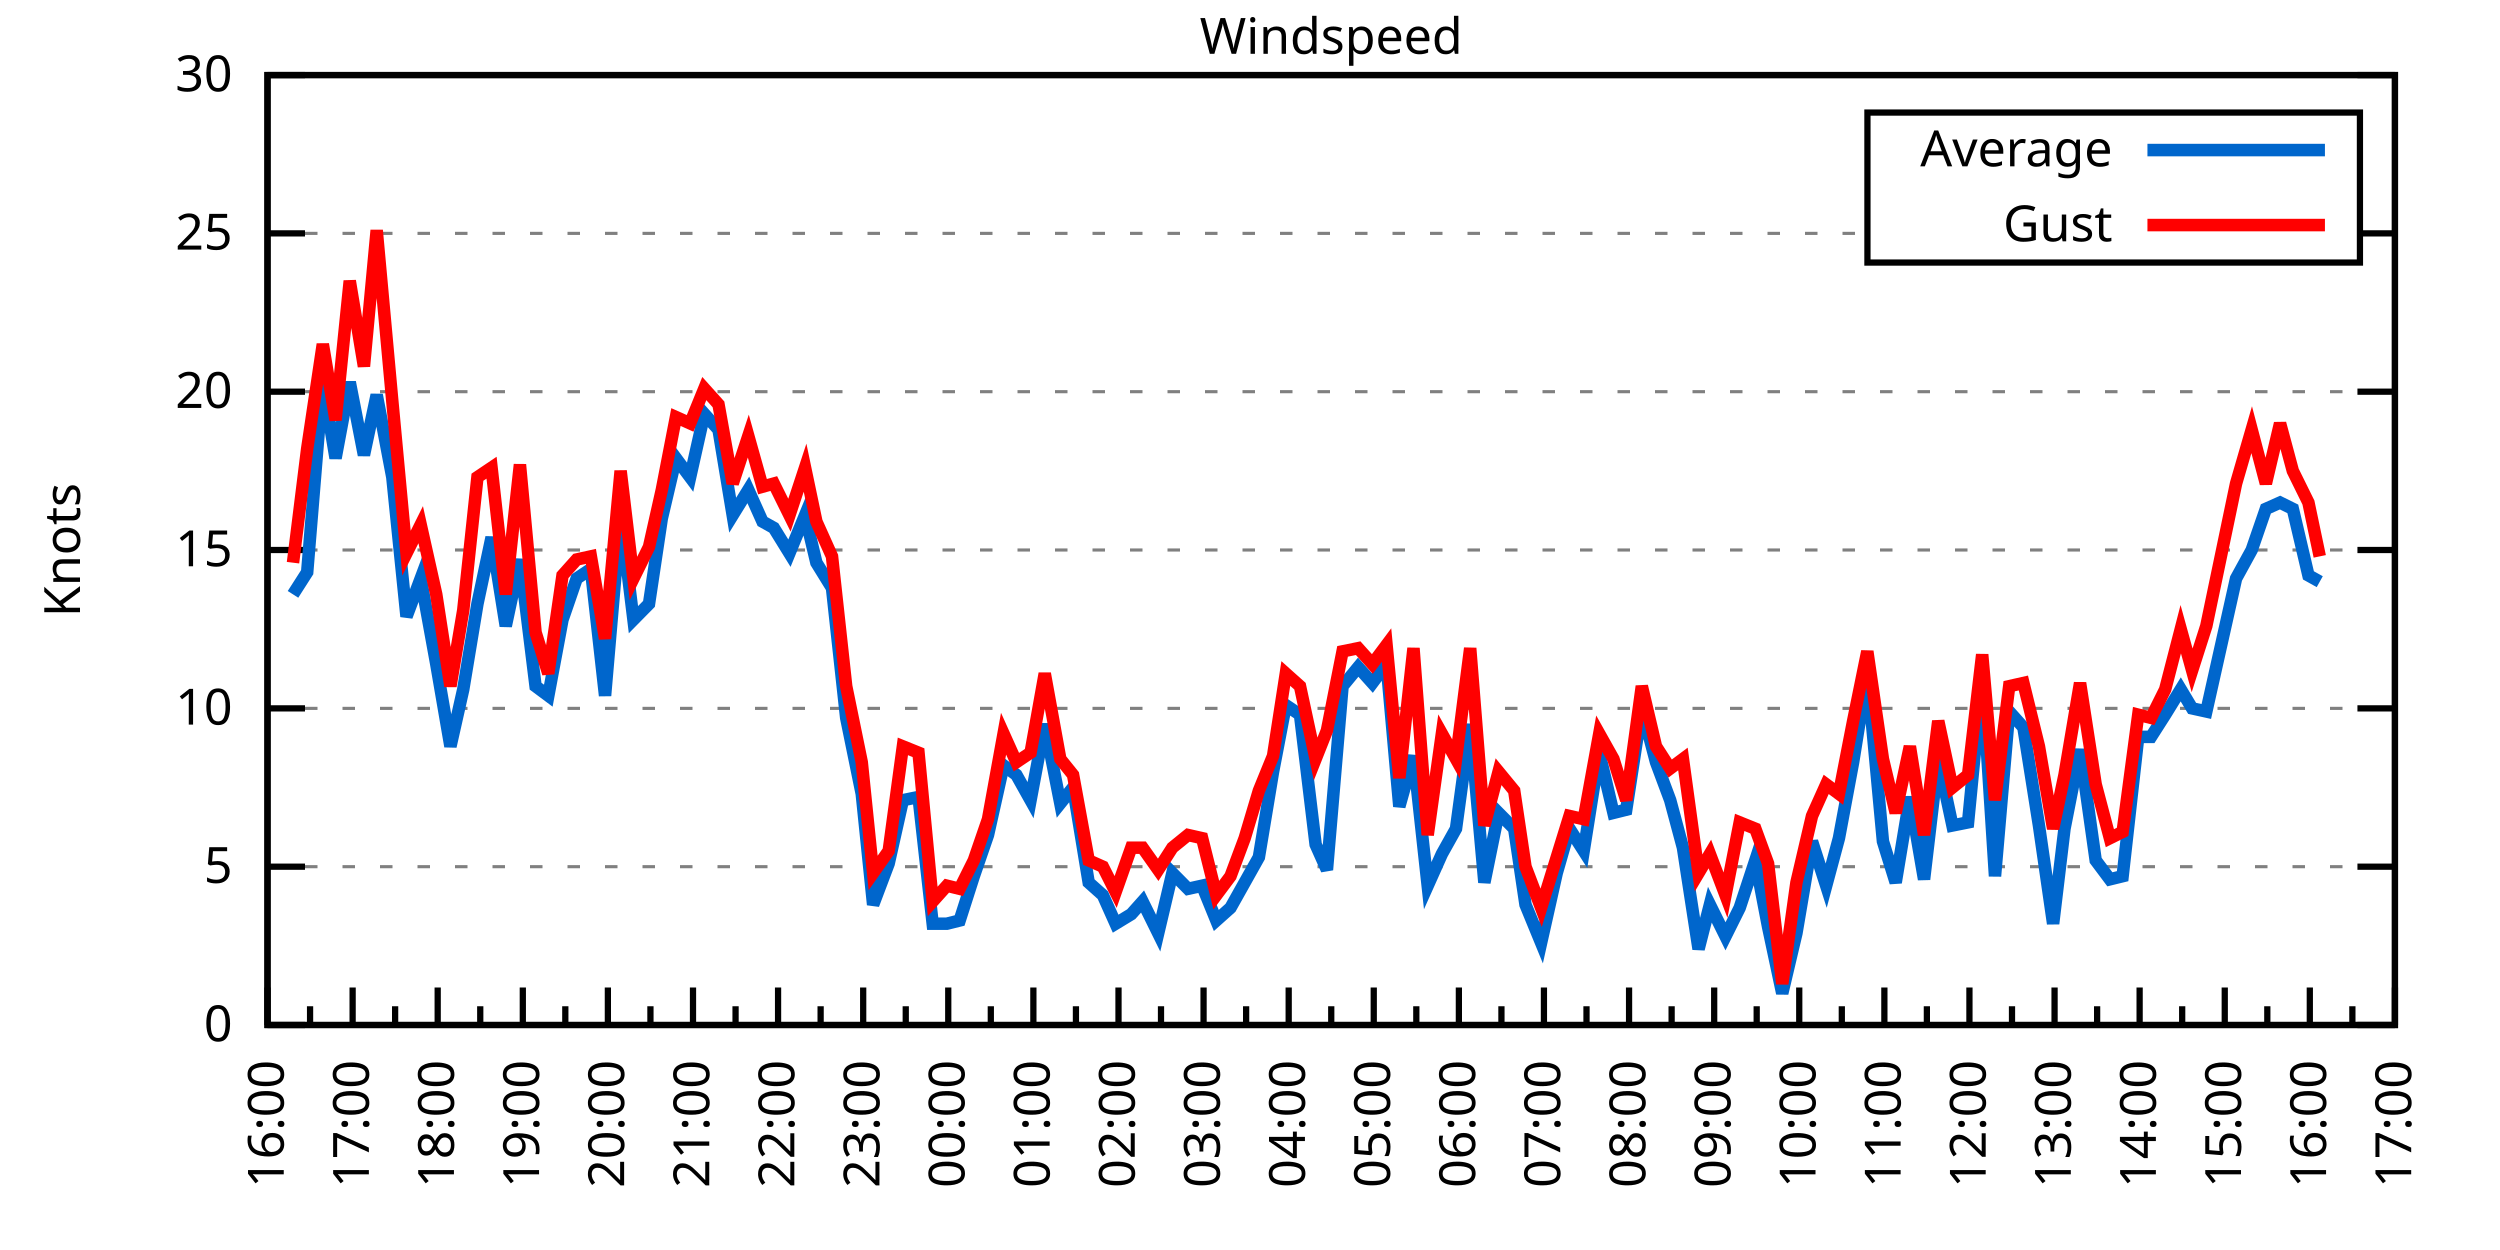
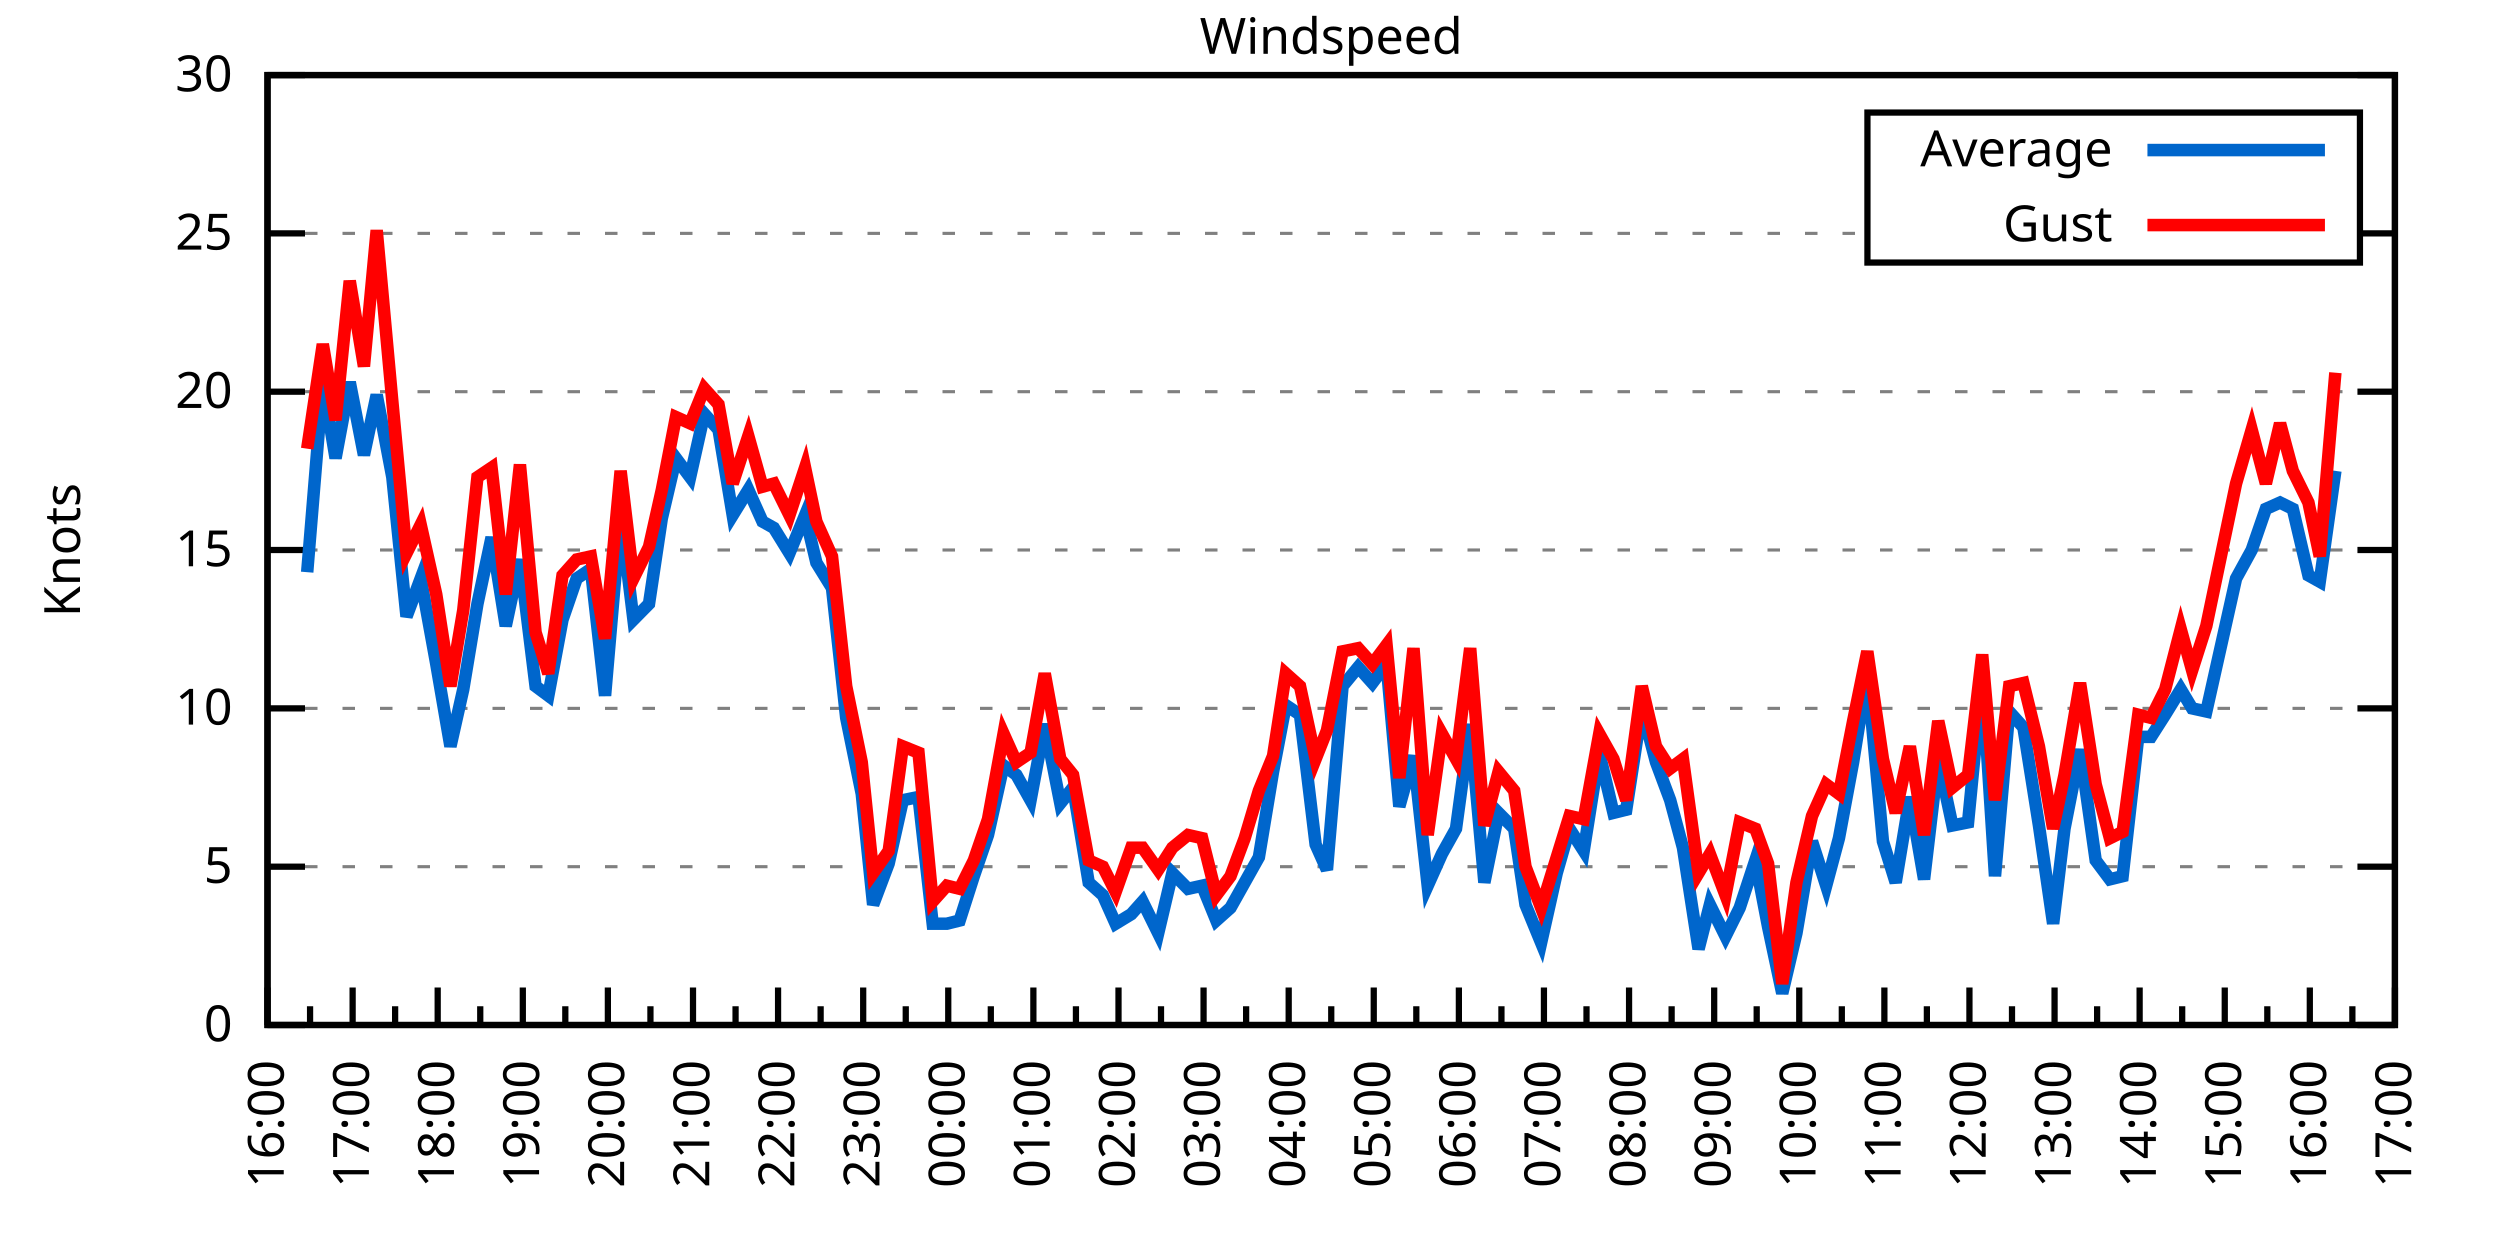
<svg xmlns="http://www.w3.org/2000/svg" xmlns:xlink="http://www.w3.org/1999/xlink" width="400" height="200" viewBox="0 0 400 200">
  <g id="gnuplot_canvas">
    <rect x="0" y="0" width="400" height="200" fill="none" />
    <defs>
      <circle id="gpDot" r="0.5" stroke-width="0.5" stroke="currentColor" />
      <path id="gpPt0" stroke-width="0.333" stroke="currentColor" d="M-1,0 h2 M0,-1 v2" />
      <path id="gpPt1" stroke-width="0.333" stroke="currentColor" d="M-1,-1 L1,1 M1,-1 L-1,1" />
      <path id="gpPt2" stroke-width="0.333" stroke="currentColor" d="M-1,0 L1,0 M0,-1 L0,1 M-1,-1 L1,1 M-1,1 L1,-1" />
      <rect id="gpPt3" stroke-width="0.333" stroke="currentColor" x="-1" y="-1" width="2" height="2" />
      <rect id="gpPt4" stroke-width="0.333" stroke="currentColor" fill="currentColor" x="-1" y="-1" width="2" height="2" />
      <circle id="gpPt5" stroke-width="0.333" stroke="currentColor" cx="0" cy="0" r="1" />
      <use xlink:href="#gpPt5" id="gpPt6" fill="currentColor" stroke="none" />
      <path id="gpPt7" stroke-width="0.333" stroke="currentColor" d="M0,-1.33 L-1.33,0.67 L1.33,0.67 z" />
      <use xlink:href="#gpPt7" id="gpPt8" fill="currentColor" stroke="none" />
      <use xlink:href="#gpPt7" id="gpPt9" stroke="currentColor" transform="rotate(180)" />
      <use xlink:href="#gpPt9" id="gpPt10" fill="currentColor" stroke="none" />
      <use xlink:href="#gpPt3" id="gpPt11" stroke="currentColor" transform="rotate(45)" />
      <use xlink:href="#gpPt11" id="gpPt12" fill="currentColor" stroke="none" />
      <path id="gpPt13" stroke-width="0.333" stroke="currentColor" d="M0,1.330 L1.265,0.411 L0.782,-1.067 L-0.782,-1.076 L-1.265,0.411 z" />
      <use xlink:href="#gpPt13" id="gpPt14" fill="currentColor" stroke="none" />
      <filter id="textbox" filterUnits="objectBoundingBox" x="0" y="0" height="1" width="1">
        <feFlood flood-color="white" flood-opacity="1" result="bgnd" />
        <feComposite in="SourceGraphic" in2="bgnd" operator="atop" />
      </filter>
      <filter id="greybox" filterUnits="objectBoundingBox" x="0" y="0" height="1" width="1">
        <feFlood flood-color="lightgrey" flood-opacity="1" result="grey" />
        <feComposite in="SourceGraphic" in2="grey" operator="atop" />
      </filter>
    </defs>
    <g fill="none" color="white" stroke="currentColor" stroke-width="1.00" stroke-linecap="butt" stroke-linejoin="miter">
</g>
    <g fill="none" color="black" stroke="currentColor" stroke-width="1.00" stroke-linecap="butt" stroke-linejoin="miter">
      <g stroke="none" shape-rendering="crispEdges">
        <polygon fill="rgb(255, 255, 255)" points="42.80,164.00 383.18,164.00 383.18,12.02 42.80,12.02 " />
      </g>
    </g>
    <g fill="none" color="black" stroke="currentColor" stroke-width="1.00" stroke-linecap="butt" stroke-linejoin="miter">
</g>
    <g fill="none" color="black" stroke="black" stroke-width="0.50" stroke-linecap="butt" stroke-linejoin="miter">
</g>
    <g fill="none" color="gray" stroke="currentColor" stroke-width="0.50" stroke-linecap="butt" stroke-linejoin="miter">
      <path stroke="gray" stroke-dasharray="2,4" class="gridline" d="M42.80,164.00 L383.19,164.00  " />
    </g>
    <g fill="none" color="gray" stroke="gray" stroke-width="1.00" stroke-linecap="butt" stroke-linejoin="miter">
</g>
    <g fill="none" color="black" stroke="currentColor" stroke-width="1.00" stroke-linecap="butt" stroke-linejoin="miter">
      <path stroke="black" d="M42.80,164.00 L48.80,164.00 M383.19,164.00 L377.19,164.00  " />
      <g transform="translate(37.20,166.60)" stroke="none" fill="black" font-family="Sans" font-size="8.00" text-anchor="end">
        <text>
          <tspan font-family="Sans"> 0</tspan>
        </text>
      </g>
    </g>
    <g fill="none" color="black" stroke="currentColor" stroke-width="1.00" stroke-linecap="butt" stroke-linejoin="miter">
</g>
    <g fill="none" color="black" stroke="black" stroke-width="0.50" stroke-linecap="butt" stroke-linejoin="miter">
</g>
    <g fill="none" color="gray" stroke="currentColor" stroke-width="0.50" stroke-linecap="butt" stroke-linejoin="miter">
      <path stroke="gray" stroke-dasharray="2,4" class="gridline" d="M42.80,138.67 L383.19,138.67  " />
    </g>
    <g fill="none" color="gray" stroke="gray" stroke-width="1.00" stroke-linecap="butt" stroke-linejoin="miter">
</g>
    <g fill="none" color="black" stroke="currentColor" stroke-width="1.00" stroke-linecap="butt" stroke-linejoin="miter">
      <path stroke="black" d="M42.80,138.67 L48.80,138.67 M383.19,138.67 L377.19,138.67  " />
      <g transform="translate(37.20,141.27)" stroke="none" fill="black" font-family="Sans" font-size="8.00" text-anchor="end">
        <text>
          <tspan font-family="Sans"> 5</tspan>
        </text>
      </g>
    </g>
    <g fill="none" color="black" stroke="currentColor" stroke-width="1.00" stroke-linecap="butt" stroke-linejoin="miter">
</g>
    <g fill="none" color="black" stroke="black" stroke-width="0.50" stroke-linecap="butt" stroke-linejoin="miter">
</g>
    <g fill="none" color="gray" stroke="currentColor" stroke-width="0.50" stroke-linecap="butt" stroke-linejoin="miter">
      <path stroke="gray" stroke-dasharray="2,4" class="gridline" d="M42.80,113.34 L383.19,113.34  " />
    </g>
    <g fill="none" color="gray" stroke="gray" stroke-width="1.00" stroke-linecap="butt" stroke-linejoin="miter">
</g>
    <g fill="none" color="black" stroke="currentColor" stroke-width="1.00" stroke-linecap="butt" stroke-linejoin="miter">
      <path stroke="black" d="M42.80,113.34 L48.80,113.34 M383.19,113.34 L377.19,113.34  " />
      <g transform="translate(37.20,115.94)" stroke="none" fill="black" font-family="Sans" font-size="8.00" text-anchor="end">
        <text>
          <tspan font-family="Sans"> 10</tspan>
        </text>
      </g>
    </g>
    <g fill="none" color="black" stroke="currentColor" stroke-width="1.00" stroke-linecap="butt" stroke-linejoin="miter">
</g>
    <g fill="none" color="black" stroke="black" stroke-width="0.50" stroke-linecap="butt" stroke-linejoin="miter">
</g>
    <g fill="none" color="gray" stroke="currentColor" stroke-width="0.50" stroke-linecap="butt" stroke-linejoin="miter">
      <path stroke="gray" stroke-dasharray="2,4" class="gridline" d="M42.80,88.00 L383.19,88.00  " />
    </g>
    <g fill="none" color="gray" stroke="gray" stroke-width="1.00" stroke-linecap="butt" stroke-linejoin="miter">
</g>
    <g fill="none" color="black" stroke="currentColor" stroke-width="1.00" stroke-linecap="butt" stroke-linejoin="miter">
      <path stroke="black" d="M42.80,88.00 L48.80,88.00 M383.19,88.00 L377.19,88.00  " />
      <g transform="translate(37.20,90.60)" stroke="none" fill="black" font-family="Sans" font-size="8.00" text-anchor="end">
        <text>
          <tspan font-family="Sans"> 15</tspan>
        </text>
      </g>
    </g>
    <g fill="none" color="black" stroke="currentColor" stroke-width="1.00" stroke-linecap="butt" stroke-linejoin="miter">
</g>
    <g fill="none" color="black" stroke="black" stroke-width="0.50" stroke-linecap="butt" stroke-linejoin="miter">
</g>
    <g fill="none" color="gray" stroke="currentColor" stroke-width="0.50" stroke-linecap="butt" stroke-linejoin="miter">
      <path stroke="gray" stroke-dasharray="2,4" class="gridline" d="M42.80,62.67 L383.19,62.67  " />
    </g>
    <g fill="none" color="gray" stroke="gray" stroke-width="1.00" stroke-linecap="butt" stroke-linejoin="miter">
</g>
    <g fill="none" color="black" stroke="currentColor" stroke-width="1.00" stroke-linecap="butt" stroke-linejoin="miter">
      <path stroke="black" d="M42.80,62.67 L48.80,62.67 M383.19,62.67 L377.19,62.67  " />
      <g transform="translate(37.20,65.27)" stroke="none" fill="black" font-family="Sans" font-size="8.00" text-anchor="end">
        <text>
          <tspan font-family="Sans"> 20</tspan>
        </text>
      </g>
    </g>
    <g fill="none" color="black" stroke="currentColor" stroke-width="1.00" stroke-linecap="butt" stroke-linejoin="miter">
</g>
    <g fill="none" color="black" stroke="black" stroke-width="0.50" stroke-linecap="butt" stroke-linejoin="miter">
</g>
    <g fill="none" color="gray" stroke="currentColor" stroke-width="0.50" stroke-linecap="butt" stroke-linejoin="miter">
      <path stroke="gray" stroke-dasharray="2,4" class="gridline" d="M42.80,37.34 L298.79,37.34 M377.59,37.34 L383.19,37.34  " />
    </g>
    <g fill="none" color="gray" stroke="gray" stroke-width="1.00" stroke-linecap="butt" stroke-linejoin="miter">
</g>
    <g fill="none" color="black" stroke="currentColor" stroke-width="1.00" stroke-linecap="butt" stroke-linejoin="miter">
      <path stroke="black" d="M42.80,37.34 L48.80,37.34 M383.19,37.34 L377.19,37.34  " />
      <g transform="translate(37.20,39.94)" stroke="none" fill="black" font-family="Sans" font-size="8.00" text-anchor="end">
        <text>
          <tspan font-family="Sans"> 25</tspan>
        </text>
      </g>
    </g>
    <g fill="none" color="black" stroke="currentColor" stroke-width="1.00" stroke-linecap="butt" stroke-linejoin="miter">
</g>
    <g fill="none" color="black" stroke="black" stroke-width="0.50" stroke-linecap="butt" stroke-linejoin="miter">
</g>
    <g fill="none" color="gray" stroke="currentColor" stroke-width="0.50" stroke-linecap="butt" stroke-linejoin="miter">
      <path stroke="gray" stroke-dasharray="2,4" class="gridline" d="M42.80,12.01 L383.19,12.01  " />
    </g>
    <g fill="none" color="gray" stroke="gray" stroke-width="1.00" stroke-linecap="butt" stroke-linejoin="miter">
</g>
    <g fill="none" color="black" stroke="currentColor" stroke-width="1.00" stroke-linecap="butt" stroke-linejoin="miter">
      <path stroke="black" d="M42.80,12.01 L48.80,12.01 M383.19,12.01 L377.19,12.01  " />
      <g transform="translate(37.20,14.61)" stroke="none" fill="black" font-family="Sans" font-size="8.00" text-anchor="end">
        <text>
          <tspan font-family="Sans"> 30</tspan>
        </text>
      </g>
    </g>
    <g fill="none" color="black" stroke="currentColor" stroke-width="1.00" stroke-linecap="butt" stroke-linejoin="miter">
      <path stroke="black" d="M42.80,164.00 L42.80,158.00  " />
      <g transform="translate(45.40,169.60) rotate(270)" stroke="none" fill="black" font-family="Sans" font-size="8.00" text-anchor="end">
        <text>
          <tspan font-family="Sans">16:00</tspan>
        </text>
      </g>
    </g>
    <g fill="none" color="black" stroke="currentColor" stroke-width="1.00" stroke-linecap="butt" stroke-linejoin="miter">
      <path stroke="black" d="M49.61,164.00 L49.61,161.00 M56.42,164.00 L56.42,158.00  " />
      <g transform="translate(59.02,169.60) rotate(270)" stroke="none" fill="black" font-family="Sans" font-size="8.00" text-anchor="end">
        <text>
          <tspan font-family="Sans">17:00</tspan>
        </text>
      </g>
    </g>
    <g fill="none" color="black" stroke="currentColor" stroke-width="1.00" stroke-linecap="butt" stroke-linejoin="miter">
      <path stroke="black" d="M63.22,164.00 L63.22,161.00 M70.03,164.00 L70.03,158.00  " />
      <g transform="translate(72.63,169.60) rotate(270)" stroke="none" fill="black" font-family="Sans" font-size="8.00" text-anchor="end">
        <text>
          <tspan font-family="Sans">18:00</tspan>
        </text>
      </g>
    </g>
    <g fill="none" color="black" stroke="currentColor" stroke-width="1.00" stroke-linecap="butt" stroke-linejoin="miter">
      <path stroke="black" d="M76.84,164.00 L76.84,161.00 M83.65,164.00 L83.65,158.00  " />
      <g transform="translate(86.25,169.60) rotate(270)" stroke="none" fill="black" font-family="Sans" font-size="8.00" text-anchor="end">
        <text>
          <tspan font-family="Sans">19:00</tspan>
        </text>
      </g>
    </g>
    <g fill="none" color="black" stroke="currentColor" stroke-width="1.00" stroke-linecap="butt" stroke-linejoin="miter">
      <path stroke="black" d="M90.45,164.00 L90.45,161.00 M97.26,164.00 L97.26,158.00  " />
      <g transform="translate(99.86,169.60) rotate(270)" stroke="none" fill="black" font-family="Sans" font-size="8.00" text-anchor="end">
        <text>
          <tspan font-family="Sans">20:00</tspan>
        </text>
      </g>
    </g>
    <g fill="none" color="black" stroke="currentColor" stroke-width="1.00" stroke-linecap="butt" stroke-linejoin="miter">
      <path stroke="black" d="M104.07,164.00 L104.07,161.00 M110.88,164.00 L110.88,158.00  " />
      <g transform="translate(113.48,169.60) rotate(270)" stroke="none" fill="black" font-family="Sans" font-size="8.00" text-anchor="end">
        <text>
          <tspan font-family="Sans">21:00</tspan>
        </text>
      </g>
    </g>
    <g fill="none" color="black" stroke="currentColor" stroke-width="1.00" stroke-linecap="butt" stroke-linejoin="miter">
      <path stroke="black" d="M117.69,164.00 L117.69,161.00 M124.49,164.00 L124.49,158.00  " />
      <g transform="translate(127.09,169.60) rotate(270)" stroke="none" fill="black" font-family="Sans" font-size="8.00" text-anchor="end">
        <text>
          <tspan font-family="Sans">22:00</tspan>
        </text>
      </g>
    </g>
    <g fill="none" color="black" stroke="currentColor" stroke-width="1.00" stroke-linecap="butt" stroke-linejoin="miter">
      <path stroke="black" d="M131.30,164.00 L131.30,161.00 M138.11,164.00 L138.11,158.00  " />
      <g transform="translate(140.71,169.60) rotate(270)" stroke="none" fill="black" font-family="Sans" font-size="8.00" text-anchor="end">
        <text>
          <tspan font-family="Sans">23:00</tspan>
        </text>
      </g>
    </g>
    <g fill="none" color="black" stroke="currentColor" stroke-width="1.00" stroke-linecap="butt" stroke-linejoin="miter">
      <path stroke="black" d="M144.92,164.00 L144.92,161.00 M151.72,164.00 L151.72,158.00  " />
      <g transform="translate(154.32,169.60) rotate(270)" stroke="none" fill="black" font-family="Sans" font-size="8.00" text-anchor="end">
        <text>
          <tspan font-family="Sans">00:00</tspan>
        </text>
      </g>
    </g>
    <g fill="none" color="black" stroke="currentColor" stroke-width="1.00" stroke-linecap="butt" stroke-linejoin="miter">
      <path stroke="black" d="M158.53,164.00 L158.53,161.00 M165.34,164.00 L165.34,158.00  " />
      <g transform="translate(167.94,169.60) rotate(270)" stroke="none" fill="black" font-family="Sans" font-size="8.00" text-anchor="end">
        <text>
          <tspan font-family="Sans">01:00</tspan>
        </text>
      </g>
    </g>
    <g fill="none" color="black" stroke="currentColor" stroke-width="1.00" stroke-linecap="butt" stroke-linejoin="miter">
      <path stroke="black" d="M172.15,164.00 L172.15,161.00 M178.96,164.00 L178.96,158.00  " />
      <g transform="translate(181.56,169.60) rotate(270)" stroke="none" fill="black" font-family="Sans" font-size="8.00" text-anchor="end">
        <text>
          <tspan font-family="Sans">02:00</tspan>
        </text>
      </g>
    </g>
    <g fill="none" color="black" stroke="currentColor" stroke-width="1.00" stroke-linecap="butt" stroke-linejoin="miter">
      <path stroke="black" d="M185.76,164.00 L185.76,161.00 M192.57,164.00 L192.57,158.00  " />
      <g transform="translate(195.17,169.60) rotate(270)" stroke="none" fill="black" font-family="Sans" font-size="8.00" text-anchor="end">
        <text>
          <tspan font-family="Sans">03:00</tspan>
        </text>
      </g>
    </g>
    <g fill="none" color="black" stroke="currentColor" stroke-width="1.00" stroke-linecap="butt" stroke-linejoin="miter">
      <path stroke="black" d="M199.38,164.00 L199.38,161.00 M206.19,164.00 L206.19,158.00  " />
      <g transform="translate(208.79,169.60) rotate(270)" stroke="none" fill="black" font-family="Sans" font-size="8.00" text-anchor="end">
        <text>
          <tspan font-family="Sans">04:00</tspan>
        </text>
      </g>
    </g>
    <g fill="none" color="black" stroke="currentColor" stroke-width="1.00" stroke-linecap="butt" stroke-linejoin="miter">
      <path stroke="black" d="M213.00,164.00 L213.00,161.00 M219.80,164.00 L219.80,158.00  " />
      <g transform="translate(222.40,169.60) rotate(270)" stroke="none" fill="black" font-family="Sans" font-size="8.00" text-anchor="end">
        <text>
          <tspan font-family="Sans">05:00</tspan>
        </text>
      </g>
    </g>
    <g fill="none" color="black" stroke="currentColor" stroke-width="1.00" stroke-linecap="butt" stroke-linejoin="miter">
      <path stroke="black" d="M226.61,164.00 L226.61,161.00 M233.42,164.00 L233.42,158.00  " />
      <g transform="translate(236.02,169.60) rotate(270)" stroke="none" fill="black" font-family="Sans" font-size="8.00" text-anchor="end">
        <text>
          <tspan font-family="Sans">06:00</tspan>
        </text>
      </g>
    </g>
    <g fill="none" color="black" stroke="currentColor" stroke-width="1.00" stroke-linecap="butt" stroke-linejoin="miter">
      <path stroke="black" d="M240.23,164.00 L240.23,161.00 M247.03,164.00 L247.03,158.00  " />
      <g transform="translate(249.63,169.60) rotate(270)" stroke="none" fill="black" font-family="Sans" font-size="8.00" text-anchor="end">
        <text>
          <tspan font-family="Sans">07:00</tspan>
        </text>
      </g>
    </g>
    <g fill="none" color="black" stroke="currentColor" stroke-width="1.00" stroke-linecap="butt" stroke-linejoin="miter">
      <path stroke="black" d="M253.84,164.00 L253.84,161.00 M260.65,164.00 L260.65,158.00  " />
      <g transform="translate(263.25,169.60) rotate(270)" stroke="none" fill="black" font-family="Sans" font-size="8.00" text-anchor="end">
        <text>
          <tspan font-family="Sans">08:00</tspan>
        </text>
      </g>
    </g>
    <g fill="none" color="black" stroke="currentColor" stroke-width="1.00" stroke-linecap="butt" stroke-linejoin="miter">
      <path stroke="black" d="M267.46,164.00 L267.46,161.00 M274.27,164.00 L274.27,158.00  " />
      <g transform="translate(276.87,169.60) rotate(270)" stroke="none" fill="black" font-family="Sans" font-size="8.00" text-anchor="end">
        <text>
          <tspan font-family="Sans">09:00</tspan>
        </text>
      </g>
    </g>
    <g fill="none" color="black" stroke="currentColor" stroke-width="1.00" stroke-linecap="butt" stroke-linejoin="miter">
      <path stroke="black" d="M281.07,164.00 L281.07,161.00 M287.88,164.00 L287.88,158.00  " />
      <g transform="translate(290.48,169.60) rotate(270)" stroke="none" fill="black" font-family="Sans" font-size="8.00" text-anchor="end">
        <text>
          <tspan font-family="Sans">10:00</tspan>
        </text>
      </g>
    </g>
    <g fill="none" color="black" stroke="currentColor" stroke-width="1.00" stroke-linecap="butt" stroke-linejoin="miter">
      <path stroke="black" d="M294.69,164.00 L294.69,161.00 M301.50,164.00 L301.50,158.00  " />
      <g transform="translate(304.10,169.60) rotate(270)" stroke="none" fill="black" font-family="Sans" font-size="8.00" text-anchor="end">
        <text>
          <tspan font-family="Sans">11:00</tspan>
        </text>
      </g>
    </g>
    <g fill="none" color="black" stroke="currentColor" stroke-width="1.00" stroke-linecap="butt" stroke-linejoin="miter">
      <path stroke="black" d="M308.30,164.00 L308.30,161.00 M315.11,164.00 L315.11,158.00  " />
      <g transform="translate(317.71,169.60) rotate(270)" stroke="none" fill="black" font-family="Sans" font-size="8.00" text-anchor="end">
        <text>
          <tspan font-family="Sans">12:00</tspan>
        </text>
      </g>
    </g>
    <g fill="none" color="black" stroke="currentColor" stroke-width="1.00" stroke-linecap="butt" stroke-linejoin="miter">
      <path stroke="black" d="M321.92,164.00 L321.92,161.00 M328.73,164.00 L328.73,158.00  " />
      <g transform="translate(331.33,169.60) rotate(270)" stroke="none" fill="black" font-family="Sans" font-size="8.00" text-anchor="end">
        <text>
          <tspan font-family="Sans">13:00</tspan>
        </text>
      </g>
    </g>
    <g fill="none" color="black" stroke="currentColor" stroke-width="1.00" stroke-linecap="butt" stroke-linejoin="miter">
      <path stroke="black" d="M335.54,164.00 L335.54,161.00 M342.34,164.00 L342.34,158.00  " />
      <g transform="translate(344.94,169.60) rotate(270)" stroke="none" fill="black" font-family="Sans" font-size="8.00" text-anchor="end">
        <text>
          <tspan font-family="Sans">14:00</tspan>
        </text>
      </g>
    </g>
    <g fill="none" color="black" stroke="currentColor" stroke-width="1.00" stroke-linecap="butt" stroke-linejoin="miter">
      <path stroke="black" d="M349.15,164.00 L349.15,161.00 M355.96,164.00 L355.96,158.00  " />
      <g transform="translate(358.56,169.60) rotate(270)" stroke="none" fill="black" font-family="Sans" font-size="8.00" text-anchor="end">
        <text>
          <tspan font-family="Sans">15:00</tspan>
        </text>
      </g>
    </g>
    <g fill="none" color="black" stroke="currentColor" stroke-width="1.00" stroke-linecap="butt" stroke-linejoin="miter">
      <path stroke="black" d="M362.77,164.00 L362.77,161.00 M369.57,164.00 L369.57,158.00  " />
      <g transform="translate(372.17,169.60) rotate(270)" stroke="none" fill="black" font-family="Sans" font-size="8.00" text-anchor="end">
        <text>
          <tspan font-family="Sans">16:00</tspan>
        </text>
      </g>
    </g>
    <g fill="none" color="black" stroke="currentColor" stroke-width="1.00" stroke-linecap="butt" stroke-linejoin="miter">
      <path stroke="black" d="M376.38,164.00 L376.38,161.00 M383.19,164.00 L383.19,158.00  " />
      <g transform="translate(385.79,169.60) rotate(270)" stroke="none" fill="black" font-family="Sans" font-size="8.00" text-anchor="end">
        <text>
          <tspan font-family="Sans">17:00</tspan>
        </text>
      </g>
    </g>
    <g fill="none" color="black" stroke="currentColor" stroke-width="1.00" stroke-linecap="butt" stroke-linejoin="miter">
</g>
    <g fill="none" color="black" stroke="currentColor" stroke-width="1.00" stroke-linecap="butt" stroke-linejoin="miter">
      <path stroke="black" d="M42.80,12.01 L42.80,164.00 L383.19,164.00 L383.19,12.01 L42.80,12.01 Z  " />
    </g>
    <g fill="none" color="black" stroke="currentColor" stroke-width="1.00" stroke-linecap="butt" stroke-linejoin="miter">
      <g transform="translate(12.80,88.01) rotate(270)" stroke="none" fill="black" font-family="Sans" font-size="8.00" text-anchor="middle">
        <text>
          <tspan font-family="Sans">Knots</tspan>
        </text>
      </g>
    </g>
    <g fill="none" color="black" stroke="currentColor" stroke-width="1.00" stroke-linecap="butt" stroke-linejoin="miter">
</g>
    <g fill="none" color="black" stroke="currentColor" stroke-width="1.00" stroke-linecap="butt" stroke-linejoin="miter">
      <path stroke="black" d="M298.79,42.01 L298.79,18.01 L377.59,18.01 L377.59,42.01 L298.79,42.01 Z  " />
    </g>
    <g id="Windspeed_plot_1">
      <g fill="none" color="white" stroke="black" stroke-width="2.00" stroke-linecap="butt" stroke-linejoin="miter">
</g>
      <g fill="none" color="black" stroke="currentColor" stroke-width="2.00" stroke-linecap="butt" stroke-linejoin="miter">
        <g transform="translate(337.99,26.61)" stroke="none" fill="black" font-family="Sans" font-size="8.00" text-anchor="end">
          <text>
            <tspan font-family="Sans">Average</tspan>
          </text>
        </g>
      </g>
      <g fill="none" color="black" stroke="currentColor" stroke-width="2.00" stroke-linecap="butt" stroke-linejoin="miter">
-         <path stroke="rgb(  0, 102, 204)" d="M343.59,24.01 L371.99,24.01 M46.88,95.10 L49.15,91.55 L51.65,61.15 L53.69,73.31 L55.96,61.15 L58.23,72.81   L60.27,63.18 L62.77,76.35 L65.04,98.64 L67.31,92.56 L69.80,106.24 L72.07,119.42 L74.12,110.30 L76.39,96.62   L78.65,85.98 L80.92,100.16 L83.19,89.52 L85.69,109.79 L87.73,111.31 L90.00,99.15 L92.27,92.56 L94.54,91.04   L96.81,111.31 L99.30,82.43 L101.35,99.15 L103.84,96.62 L105.89,82.94 L108.15,73.31 L110.42,76.35 L112.69,66.22   L114.96,68.75 L117.23,82.43 L119.73,78.38 L122.00,83.45 L123.81,84.46 L126.31,88.51 L128.81,82.43 L130.62,90.03   L133.12,94.08 L135.39,114.86 L137.88,127.02 L139.70,144.75 L142.19,138.16 L144.46,128.03 L146.96,127.52 L149.23,147.79   L151.50,147.79 L153.54,147.28 L155.81,140.19 L158.08,133.60 L160.57,122.46 L162.62,123.98 L164.89,128.03 L167.16,115.87   L169.65,128.54 L171.69,126.00 L174.19,141.20 L176.46,143.23 L178.50,147.79 L181.00,146.27 L182.81,144.24 L185.31,149.31   L187.58,139.68 L190.08,142.21 L192.34,141.71 L194.61,147.28 L196.88,145.25 L199.15,141.20 L201.42,137.15 L203.69,123.47   L205.73,112.83 L208.00,114.35 L210.50,135.12 L212.31,139.17 L214.81,109.79 L217.31,106.75 L219.58,109.28 L221.85,106.24   L223.89,129.04 L226.16,120.94 L228.43,141.71 L230.70,136.64 L232.96,132.59 L235.23,115.87 L237.50,141.20 L239.77,130.06   L242.27,132.59 L244.08,144.75 L246.58,150.83 L249.08,139.68 L251.12,132.59 L253.39,136.14 L255.88,120.43 L258.15,130.06   L260.20,129.55 L262.69,113.34 L264.96,121.95 L267.23,128.03 L269.27,135.63 L271.77,151.84 L273.58,144.75 L276.08,149.81   L278.35,145.25 L280.85,137.66 L282.89,148.29 L285.16,158.93 L287.43,149.31 L289.92,134.62 L292.19,141.71 L294.23,134.11   L296.50,121.95 L298.77,107.76 L301.27,134.62 L303.31,141.20 L305.58,127.52 L307.85,140.69 L310.12,121.44 L312.39,132.08   L314.89,131.58 L317.15,108.27 L319.20,140.19 L321.47,113.84 L323.74,116.38 L326.23,132.08 L328.50,147.79 L330.32,132.59   L332.81,119.92 L335.31,137.66 L337.58,140.69 L339.62,140.19 L342.12,117.90 L344.16,117.90 L346.43,114.35 L348.92,110.30   L350.74,113.34 L353.01,113.84 L357.77,92.56 L360.27,88.00 L362.54,81.42 L364.81,80.41 L366.85,81.42 L369.35,92.06   L371.16,93.07  " />
+         <path stroke="rgb(  0, 102, 204)" d="M343.59,24.01 L371.99,24.01 M49.15,91.55 L51.65,61.15 L53.69,73.31 L55.96,61.15 L58.23,72.81 L60.27,63.18   L62.77,76.35 L65.04,98.64 L67.31,92.56 L69.80,106.24 L72.07,119.42 L74.12,110.30 L76.39,96.62 L78.65,85.98   L80.92,100.16 L83.19,89.52 L85.69,109.79 L87.73,111.31 L90.00,99.15 L92.27,92.56 L94.54,91.04 L96.81,111.31   L99.30,82.43 L101.35,99.15 L103.84,96.62 L105.89,82.94 L108.15,73.31 L110.42,76.35 L112.69,66.22 L114.96,68.75   L117.23,82.43 L119.73,78.38 L122.00,83.45 L123.81,84.46 L126.31,88.51 L128.81,82.43 L130.62,90.03 L133.12,94.08   L135.39,114.86 L137.88,127.02 L139.70,144.75 L142.19,138.16 L144.46,128.03 L146.96,127.52 L149.23,147.79 L151.50,147.79   L153.54,147.28 L155.81,140.19 L158.08,133.60 L160.57,122.46 L162.62,123.98 L164.89,128.03 L167.16,115.87 L169.65,128.54   L171.69,126.00 L174.19,141.20 L176.46,143.23 L178.50,147.79 L181.00,146.27 L182.81,144.24 L185.31,149.31 L187.58,139.68   L190.08,142.21 L192.34,141.71 L194.61,147.28 L196.88,145.25 L199.15,141.20 L201.42,137.15 L203.69,123.47 L205.73,112.83   L208.00,114.35 L210.50,135.12 L212.31,139.17 L214.81,109.79 L217.31,106.75 L219.58,109.28 L221.85,106.24 L223.89,129.04   L226.16,120.94 L228.43,141.71 L230.70,136.64 L232.96,132.59 L235.23,115.87 L237.50,141.20 L239.77,130.06 L242.27,132.59   L244.08,144.75 L246.58,150.83 L249.08,139.68 L251.12,132.59 L253.39,136.14 L255.88,120.43 L258.15,130.06 L260.20,129.55   L262.69,113.34 L264.96,121.95 L267.23,128.03 L269.27,135.63 L271.77,151.84 L273.58,144.75 L276.08,149.81 L278.35,145.25   L280.85,137.66 L282.89,148.29 L285.16,158.93 L287.43,149.31 L289.92,134.62 L292.19,141.71 L294.23,134.11 L296.50,121.95   L298.77,107.76 L301.27,134.62 L303.31,141.20 L305.58,127.52 L307.85,140.69 L310.12,121.44 L312.39,132.08 L314.89,131.58   L317.15,108.27 L319.20,140.19 L321.47,113.84 L323.74,116.38 L326.23,132.08 L328.50,147.79 L330.32,132.59 L332.81,119.92   L335.31,137.66 L337.58,140.69 L339.62,140.19 L342.12,117.90 L344.16,117.90 L346.43,114.35 L348.92,110.30 L350.74,113.34   L353.01,113.84 L357.77,92.56 L360.27,88.00 L362.54,81.42 L364.81,80.41 L366.85,81.42 L369.35,92.06 L371.16,93.07   L373.66,75.34  " />
      </g>
    </g>
    <g id="Windspeed_plot_2">
      <g fill="none" color="black" stroke="currentColor" stroke-width="2.00" stroke-linecap="butt" stroke-linejoin="miter">
        <g transform="translate(337.99,38.61)" stroke="none" fill="black" font-family="Sans" font-size="8.00" text-anchor="end">
          <text>
            <tspan font-family="Sans">Gust</tspan>
          </text>
        </g>
      </g>
      <g fill="none" color="black" stroke="currentColor" stroke-width="2.00" stroke-linecap="butt" stroke-linejoin="miter">
-         <path stroke="rgb(255,   0,   0)" d="M343.59,36.01 L371.99,36.01 M46.88,90.03 L49.15,71.79 L51.65,55.07 L53.69,67.23 L55.96,44.94 L58.23,58.62   L60.27,36.84 L62.77,64.19 L65.04,88.51 L67.31,83.95 L69.80,95.10 L72.07,109.79 L74.12,97.63 L76.39,76.35   L78.65,74.83 L80.92,95.10 L83.19,74.33 L85.69,101.18 L87.73,107.76 L90.00,92.06 L92.27,89.52 L94.54,89.02   L96.81,102.19 L99.30,75.34 L101.35,92.56 L103.84,87.50 L105.89,78.38 L108.15,66.73 L110.42,67.74 L112.69,62.17   L114.96,64.70 L117.23,77.37 L119.73,69.77 L122.00,77.87 L123.81,77.37 L126.31,82.43 L128.81,74.83 L130.62,83.45   L133.12,89.02 L135.39,109.79 L137.88,121.95 L139.70,139.68 L142.19,136.14 L144.46,119.42 L146.96,120.43 L149.23,144.24   L151.50,141.71 L153.54,142.21 L155.81,137.66 L158.08,131.07 L160.57,117.39 L162.62,121.95 L164.89,120.43 L167.16,107.76   L169.65,121.44 L171.69,123.98 L174.19,137.66 L176.46,138.67 L178.50,142.72 L181.00,135.63 L182.81,135.63 L185.31,139.17   L187.58,135.63 L190.08,133.60 L192.34,134.11 L194.61,143.23 L196.88,140.19 L199.15,134.11 L201.42,126.51 L203.69,120.94   L205.73,107.76 L208.00,109.79 L210.50,121.44 L212.31,116.88 L214.81,104.22 L217.31,103.71 L219.58,106.24 L221.85,103.20   L223.89,124.48 L226.16,103.71 L228.43,133.60 L230.70,117.39 L232.96,121.44 L235.23,103.71 L237.50,132.08 L239.77,123.47   L242.27,126.51 L244.08,138.67 L246.58,145.25 L249.08,137.15 L251.12,130.56 L253.39,131.07 L255.88,117.39 L258.15,121.44   L260.20,128.03 L262.69,109.79 L264.96,119.42 L267.23,122.96 L269.27,121.44 L271.77,139.68 L273.58,136.64 L276.08,143.23   L278.35,131.58 L280.85,132.59 L282.89,138.16 L285.16,157.41 L287.43,141.20 L289.92,130.56 L292.19,125.50 L294.23,127.02   L296.50,115.36 L298.77,104.22 L301.27,121.44 L303.31,130.06 L305.58,119.42 L307.85,133.60 L310.12,115.36 L312.39,126.00   L314.89,123.98 L317.15,104.72 L319.20,128.03 L321.47,109.79 L323.74,109.28 L326.23,119.42 L328.50,132.59 L330.32,123.98   L332.81,109.28 L335.31,125.50 L337.58,134.11 L339.62,133.10 L342.12,114.35 L344.16,114.86 L346.43,110.30 L348.92,100.67   L350.74,107.26 L353.01,100.16 L357.77,77.37 L360.27,68.75 L362.54,77.37 L364.81,67.74 L366.85,75.34 L369.35,80.41   L371.16,89.02  " />
+         <path stroke="rgb(255,   0,   0)" d="M343.59,36.01 L371.99,36.01 M49.15,71.79 L51.65,55.07 L53.69,67.23 L55.96,44.94 L58.23,58.62 L60.27,36.84   L62.77,64.19 L65.04,88.51 L67.31,83.95 L69.80,95.10 L72.07,109.79 L74.12,97.63 L76.39,76.35 L78.65,74.83   L80.92,95.10 L83.19,74.33 L85.69,101.18 L87.73,107.76 L90.00,92.06 L92.27,89.52 L94.54,89.02 L96.81,102.19   L99.30,75.34 L101.35,92.56 L103.84,87.50 L105.89,78.38 L108.15,66.73 L110.42,67.74 L112.69,62.17 L114.96,64.70   L117.23,77.37 L119.73,69.77 L122.00,77.87 L123.81,77.37 L126.31,82.43 L128.81,74.83 L130.62,83.45 L133.12,89.02   L135.39,109.79 L137.88,121.95 L139.70,139.68 L142.19,136.14 L144.46,119.42 L146.96,120.43 L149.23,144.24 L151.50,141.71   L153.54,142.21 L155.81,137.66 L158.08,131.07 L160.57,117.39 L162.62,121.95 L164.89,120.43 L167.16,107.76 L169.65,121.44   L171.69,123.98 L174.19,137.66 L176.46,138.67 L178.50,142.72 L181.00,135.63 L182.81,135.63 L185.31,139.17 L187.58,135.63   L190.08,133.60 L192.34,134.11 L194.61,143.23 L196.88,140.19 L199.15,134.11 L201.42,126.51 L203.69,120.94 L205.73,107.76   L208.00,109.79 L210.50,121.44 L212.31,116.88 L214.81,104.22 L217.31,103.71 L219.58,106.24 L221.85,103.20 L223.89,124.48   L226.16,103.71 L228.43,133.60 L230.70,117.39 L232.96,121.44 L235.23,103.71 L237.50,132.08 L239.77,123.47 L242.27,126.51   L244.08,138.67 L246.58,145.25 L249.08,137.15 L251.12,130.56 L253.39,131.07 L255.88,117.39 L258.15,121.44 L260.20,128.03   L262.69,109.79 L264.96,119.42 L267.23,122.96 L269.27,121.44 L271.77,139.68 L273.58,136.64 L276.08,143.23 L278.35,131.58   L280.85,132.59 L282.89,138.16 L285.16,157.41 L287.43,141.20 L289.92,130.56 L292.19,125.50 L294.23,127.02 L296.50,115.36   L298.77,104.22 L301.27,121.44 L303.31,130.06 L305.58,119.42 L307.85,133.60 L310.12,115.36 L312.39,126.00 L314.89,123.98   L317.15,104.72 L319.20,128.03 L321.47,109.79 L323.74,109.28 L326.23,119.42 L328.50,132.59 L330.32,123.98 L332.81,109.28   L335.31,125.50 L337.58,134.11 L339.62,133.10 L342.12,114.35 L344.16,114.86 L346.43,110.30 L348.92,100.67 L350.74,107.26   L353.01,100.16 L357.77,77.37 L360.27,68.75 L362.54,77.37 L364.81,67.74 L366.85,75.34 L369.35,80.41 L371.16,89.02   L373.66,59.63  " />
      </g>
    </g>
    <g fill="none" color="black" stroke="currentColor" stroke-width="2.00" stroke-linecap="butt" stroke-linejoin="miter">
</g>
    <g fill="none" color="black" stroke="black" stroke-width="1.00" stroke-linecap="butt" stroke-linejoin="miter">
</g>
    <g fill="none" color="black" stroke="currentColor" stroke-width="1.00" stroke-linecap="butt" stroke-linejoin="miter">
      <path stroke="black" d="M42.80,12.01 L42.80,164.00 L383.19,164.00 L383.19,12.01 L42.80,12.01 Z  " />
    </g>
    <g fill="none" color="black" stroke="currentColor" stroke-width="1.00" stroke-linecap="butt" stroke-linejoin="miter">
      <g transform="translate(212.99,8.61)" stroke="none" fill="black" font-family="Sans" font-size="8.00" text-anchor="middle">
        <text>
          <tspan font-family="Sans">Windspeed</tspan>
        </text>
      </g>
    </g>
    <g fill="none" color="black" stroke="currentColor" stroke-width="1.00" stroke-linecap="butt" stroke-linejoin="miter">
</g>
  </g>
</svg>
